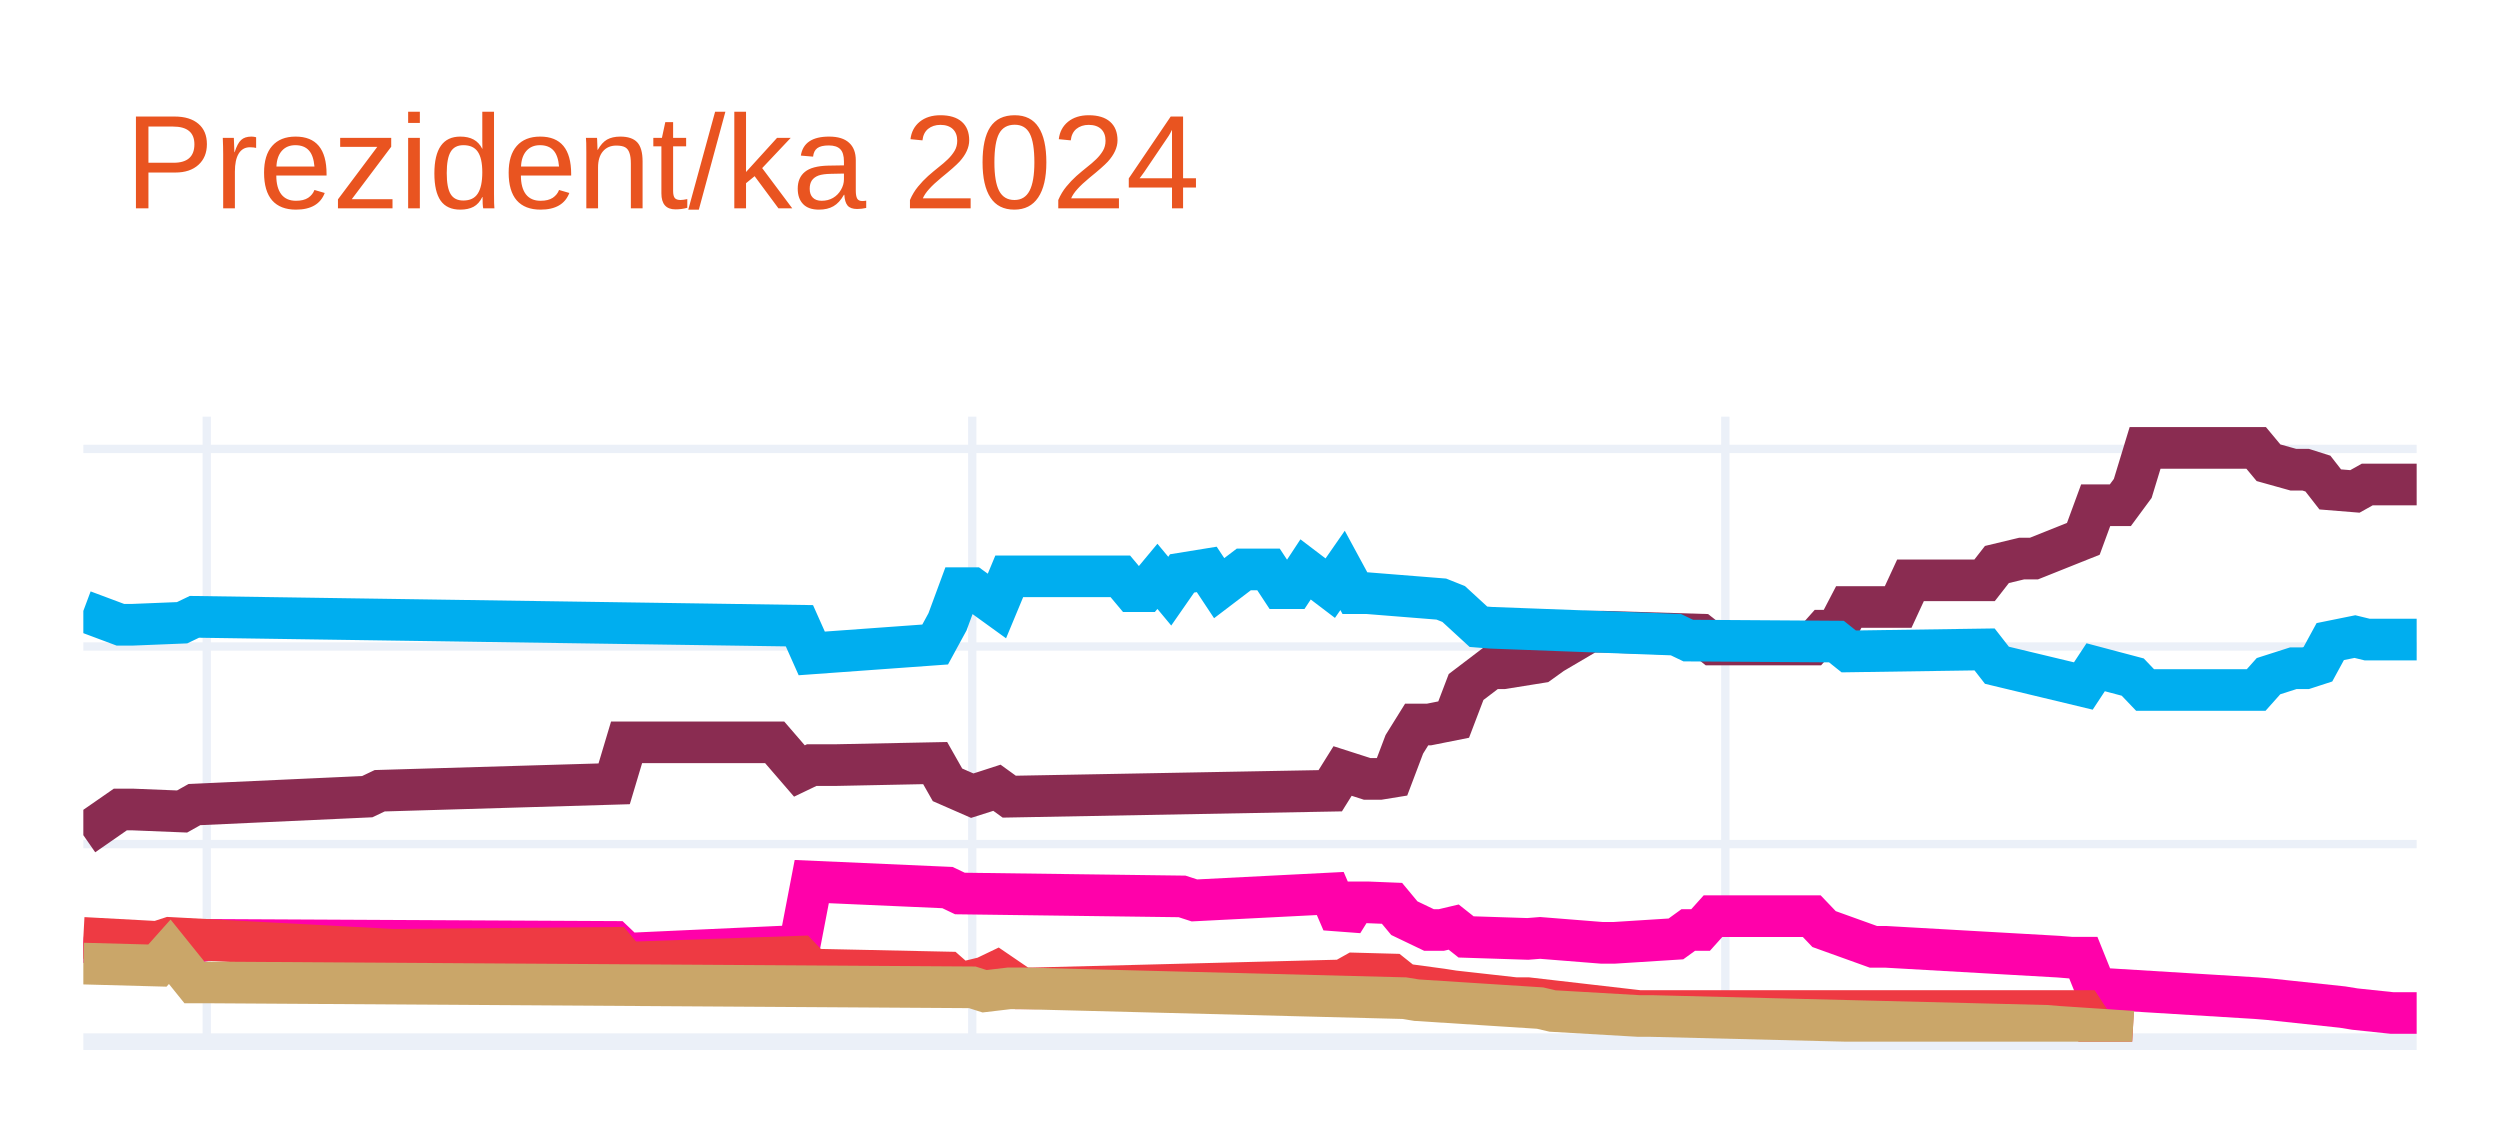
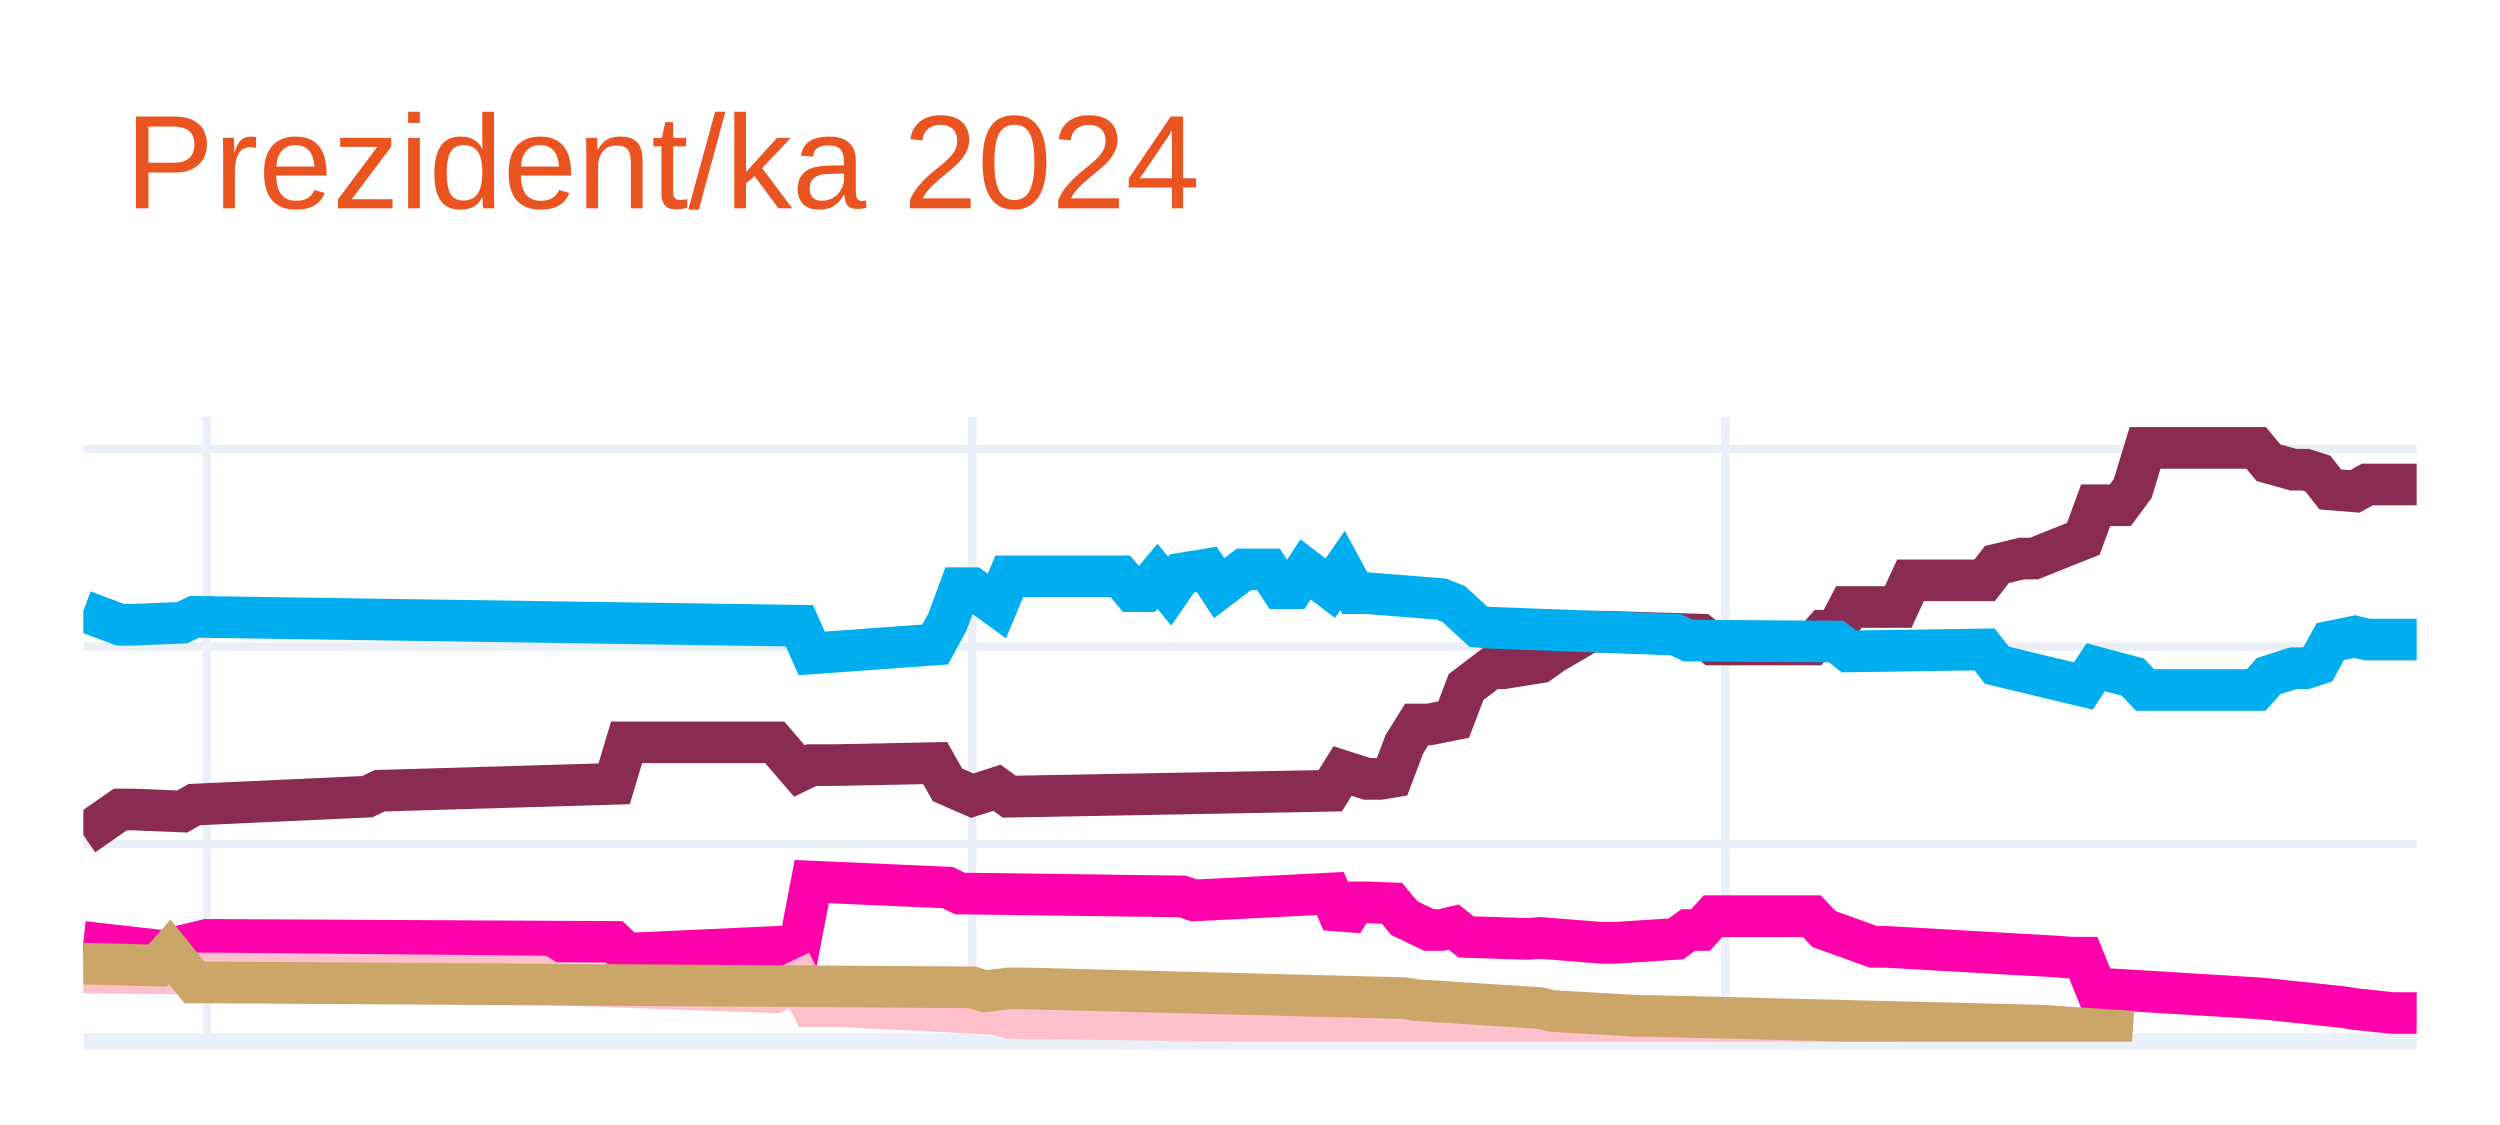
<svg xmlns="http://www.w3.org/2000/svg" class="main-svg" width="300" height="135" style="" viewBox="0 0 300 135">
  <rect x="0" y="0" width="300" height="135" style="fill: rgb(255, 255, 255); fill-opacity: 1;" />
-   <defs id="defs-1f8779">
+   <defs id="defs-c0b5df">
    <g class="clips">
-       <clipPath id="clip1f8779xyplot" class="plotclip">
+       <clipPath id="clipc0b5dfxyplot" class="plotclip">
        <rect width="280" height="75" />
      </clipPath>
-       <clipPath class="axesclip" id="clip1f8779x">
+       <clipPath class="axesclip" id="clipc0b5dfx">
        <rect x="10" y="0" width="280" height="135" />
      </clipPath>
-       <clipPath class="axesclip" id="clip1f8779y">
+       <clipPath class="axesclip" id="clipc0b5dfy">
        <rect x="0" y="50" width="300" height="75" />
      </clipPath>
-       <clipPath class="axesclip" id="clip1f8779xy">
+       <clipPath class="axesclip" id="clipc0b5dfxy">
        <rect x="10" y="50" width="280" height="75" />
      </clipPath>
    </g>
    <g class="gradients" />
    <g class="patterns" />
  </defs>
  <g class="bglayer" />
  <g class="layer-below">
    <g class="imagelayer" />
    <g class="shapelayer" />
  </g>
  <g class="cartesianlayer">
    <g class="subplot xy">
      <g class="layer-subplot">
        <g class="shapelayer" />
        <g class="imagelayer" />
      </g>
      <g class="minor-gridlayer">
        <g class="x" />
        <g class="y" />
      </g>
      <g class="gridlayer">
        <g class="x">
          <path class="xgrid crisp" transform="translate(24.81,0)" d="M0,50v75" style="stroke: rgb(235, 240, 248); stroke-opacity: 1; stroke-width: 1px;" />
          <path class="xgrid crisp" transform="translate(116.67,0)" d="M0,50v75" style="stroke: rgb(235, 240, 248); stroke-opacity: 1; stroke-width: 1px;" />
          <path class="xgrid crisp" transform="translate(207.04,0)" d="M0,50v75" style="stroke: rgb(235, 240, 248); stroke-opacity: 1; stroke-width: 1px;" />
        </g>
        <g class="y">
          <path class="ygrid crisp" transform="translate(0,101.29)" d="M10,0h280" style="stroke: rgb(235, 240, 248); stroke-opacity: 1; stroke-width: 1px;" />
          <path class="ygrid crisp" transform="translate(0,77.58)" d="M10,0h280" style="stroke: rgb(235, 240, 248); stroke-opacity: 1; stroke-width: 1px;" />
          <path class="ygrid crisp" transform="translate(0,53.87)" d="M10,0h280" style="stroke: rgb(235, 240, 248); stroke-opacity: 1; stroke-width: 1px;" />
        </g>
      </g>
      <g class="zerolinelayer">
        <path class="yzl zl crisp" transform="translate(0,125)" d="M10,0h280" style="stroke: rgb(235, 240, 248); stroke-opacity: 1; stroke-width: 2px;" />
      </g>
      <path class="xlines-below" />
      <path class="ylines-below" />
      <g class="overlines-below" />
      <g class="xaxislayer-below" />
      <g class="yaxislayer-below" />
      <g class="overaxes-below" />
-       <g class="plot" transform="translate(10,50)" clip-path="url(#clip1f8779xyplot)">
+       <g class="plot" transform="translate(10,50)" clip-path="url(#clipc0b5dfxyplot)">
        <g class="scatterlayer mlayer">
-           <g class="trace scatter traceefff86" style="stroke-miterlimit: 2; opacity: 1;">
+           <g class="trace scatter trace76abdf" style="stroke-miterlimit: 2; opacity: 1;">
            <g class="fills" />
            <g class="errorbars" />
            <g class="lines">
              <path class="js-line" d="M0,50.22L4.44,47.14L5.93,47.14L11.85,47.38L13.33,46.55L34.07,45.6L35.56,44.89L63.7,44.06L65.19,39.08L82.96,39.08L85.93,42.52L87.41,41.81L90.37,41.81L102.22,41.57L103.7,44.18L106.67,45.48L108.15,45.01L109.63,44.53L111.11,45.6L149.63,44.89L151.11,42.52L154.07,43.47L155.56,43.47L157.04,43.23L158.52,39.32L160,36.94L161.48,36.94L164.44,36.35L165.93,32.44L168.89,30.19L170.37,30.19L174.81,29.48L176.3,28.41L180.74,25.8L182.22,25.8L194.07,26.16L195.56,27.34L207.41,27.34L208.89,25.68L210.37,25.68L211.85,22.84L217.78,22.84L219.26,19.64L228.15,19.64L229.63,17.74L232.59,17.03L234.07,17.03L240,14.66L241.48,10.63L244.44,10.63L245.93,8.61L247.41,3.75L248.89,3.75L260.74,3.75L262.22,5.53L265.19,6.36L266.67,6.36L268.15,6.83L269.63,8.73L272.59,8.97L274.07,8.14L280,8.14" style="vector-effect: none; fill: none; stroke: rgb(138, 44, 81); stroke-opacity: 1; stroke-width: 5px; opacity: 1;" />
            </g>
            <g class="points" />
            <g class="text" />
          </g>
-           <g class="trace scatter trace01e0a8" style="stroke-miterlimit: 2; opacity: 1;">
+           <g class="trace scatter traced36a50" style="stroke-miterlimit: 2; opacity: 1;">
            <g class="fills" />
            <g class="errorbars" />
            <g class="lines">
              <path class="js-line" d="M0,23.31L4.44,24.97L5.93,24.97L11.85,24.73L13.33,24.02L85.93,25.09L87.41,28.41L102.22,27.34L103.7,24.62L105.19,20.58L106.67,20.58L109.63,22.72L111.11,19.16L124.44,19.16L125.93,20.94L127.41,20.94L128.89,19.16L130.37,20.94L131.85,18.81L134.81,18.33L136.3,20.58L139.26,18.33L140.74,18.33L142.22,18.33L143.7,20.58L145.19,20.58L146.67,18.33L149.63,20.58L151.11,18.45L152.59,21.18L154.07,21.18L162.96,21.89L164.44,22.48L167.41,25.21L168.89,25.33L191.11,26.16L192.59,26.87L210.37,26.99L211.85,28.17L228.15,27.93L229.63,29.83L240,32.32L241.48,30.07L245.93,31.25L247.41,32.8L260.74,32.8L262.22,31.14L265.19,30.19L266.67,30.19L268.15,29.71L269.63,26.99L272.59,26.39L274.07,26.75L280,26.75" style="vector-effect: none; fill: none; stroke: rgb(0, 174, 239); stroke-opacity: 1; stroke-width: 5px; opacity: 1;" />
            </g>
            <g class="points" />
            <g class="text" />
          </g>
-           <g class="trace scatter trace207158" style="stroke-miterlimit: 2; opacity: 1;">
+           <g class="trace scatter trace17ee30" style="stroke-miterlimit: 2; opacity: 1;">
            <g class="fills" />
            <g class="errorbars" />
            <g class="lines">
              <path class="js-line" d="M0,63.03L10.37,64.21L11.85,63.5L14.81,62.79L16.3,62.79L63.7,63.03L65.19,64.45L85.93,63.5L87.41,55.79L103.7,56.51L105.19,57.22L131.85,57.57L133.33,58.05L149.63,57.22L151.11,60.66L152.59,58.28L154.07,58.28L157.04,58.4L158.52,60.18L161.48,61.6L162.96,61.6L164.44,61.25L165.93,62.43L173.33,62.67L174.81,62.55L182.22,63.14L183.7,63.14L191.11,62.67L192.59,61.6L194.07,61.6L195.56,59.94L207.41,59.94L208.89,61.49L214.81,63.62L216.3,63.62L237.04,64.8L238.52,64.92L240,64.92L241.48,68.6L260.74,69.78L262.22,69.9L271.11,70.85L272.59,71.09L277.04,71.56L278.52,71.56L280,71.56" style="vector-effect: none; fill: none; stroke: rgb(255, 1, 170); stroke-opacity: 1; stroke-width: 5px; opacity: 1;" />
            </g>
            <g class="points" />
            <g class="text" />
          </g>
-           <g class="trace scatter trace9c7dd9" style="stroke-miterlimit: 2; opacity: 1;">
+           <g class="trace scatter trace3ca1ef" style="stroke-miterlimit: 2; opacity: 1;">
            <g class="fills" />
            <g class="errorbars" />
            <g class="lines">
-               <path class="js-line" d="M0,62.55L8.89,63.03L10.37,62.55L37.04,63.97L38.52,63.97L63.7,63.74L65.19,65.52L85.93,64.8L87.41,66.35L103.7,66.7L105.19,68.01L108.15,67.29L109.63,66.58L112.59,68.6L114.07,68.6L151.11,67.65L152.59,66.82L157.04,66.94L158.52,68.12L162.96,68.72L164.44,68.95L171.85,69.78L173.33,69.78L186.67,71.32L188.15,71.32L240,71.32L241.48,73.58L245.93,73.81" style="vector-effect: none; fill: none; stroke: rgb(238, 58, 67); stroke-opacity: 1; stroke-width: 5px; opacity: 1;" />
+               <path class="js-line" d="M0,66.7L14.81,66.82L16.3,66.82L54.81,67.18L56.3,68.12L82.96,69.07L85.93,67.65L87.41,70.73L90.37,70.73L109.63,71.68L111.11,72.15L174.81,72.98L176.3,73.46L217.78,73.46" style="vector-effect: none; fill: none; stroke: rgb(255, 192, 203); stroke-opacity: 1; stroke-width: 5px; opacity: 1;" />
            </g>
            <g class="points" />
            <g class="text" />
          </g>
-           <g class="trace scatter trace5825be" style="stroke-miterlimit: 2; opacity: 1;">
+           <g class="trace scatter trace9cd9d9" style="stroke-miterlimit: 2; opacity: 1;">
            <g class="fills" />
            <g class="errorbars" />
            <g class="lines">
              <path class="js-line" d="M0,65.63L8.89,65.87L10.37,64.21L13.33,67.89L14.81,67.89L106.67,68.48L108.15,68.95L111.11,68.6L112.59,68.6L158.52,69.78L160,70.02L174.81,70.97L176.3,71.32L186.67,71.92L188.15,71.92L235.56,73.1L237.04,73.22L245.93,73.81" style="vector-effect: none; fill: none; stroke: rgb(202, 166, 105); stroke-opacity: 1; stroke-width: 5px; opacity: 1;" />
            </g>
            <g class="points" />
            <g class="text" />
          </g>
        </g>
      </g>
      <g class="overplot" />
      <path class="xlines-above crisp" d="M0,0" style="fill: none;" />
      <path class="ylines-above crisp" d="M0,0" style="fill: none;" />
      <g class="overlines-above" />
      <g class="xaxislayer-above" />
      <g class="yaxislayer-above" />
      <g class="overaxes-above" />
    </g>
  </g>
  <g class="polarlayer" />
  <g class="smithlayer" />
  <g class="ternarylayer" />
  <g class="geolayer" />
  <g class="funnelarealayer" />
  <g class="pielayer" />
  <g class="iciclelayer" />
  <g class="treemaplayer" />
  <g class="sunburstlayer" />
  <g class="glimages" />
-   <defs id="topdefs-1f8779">
+   <defs id="topdefs-c0b5df">
    <g class="clips" />
  </defs>
  <g class="layer-above">
    <g class="imagelayer" />
    <g class="shapelayer" />
  </g>
  <g class="infolayer">
    <g class="g-gtitle">
      <text class="gtitle" x="15" y="25" text-anchor="start" dy="0em" style="font-family: Ubuntu, verdana, arial, sans-serif; font-size: 16px; fill: rgb(233, 84, 32); opacity: 1; font-weight: normal; white-space: pre;">Prezident/ka 2024</text>
    </g>
    <g class="g-xtitle" />
    <g class="g-ytitle" />
  </g>
</svg>
